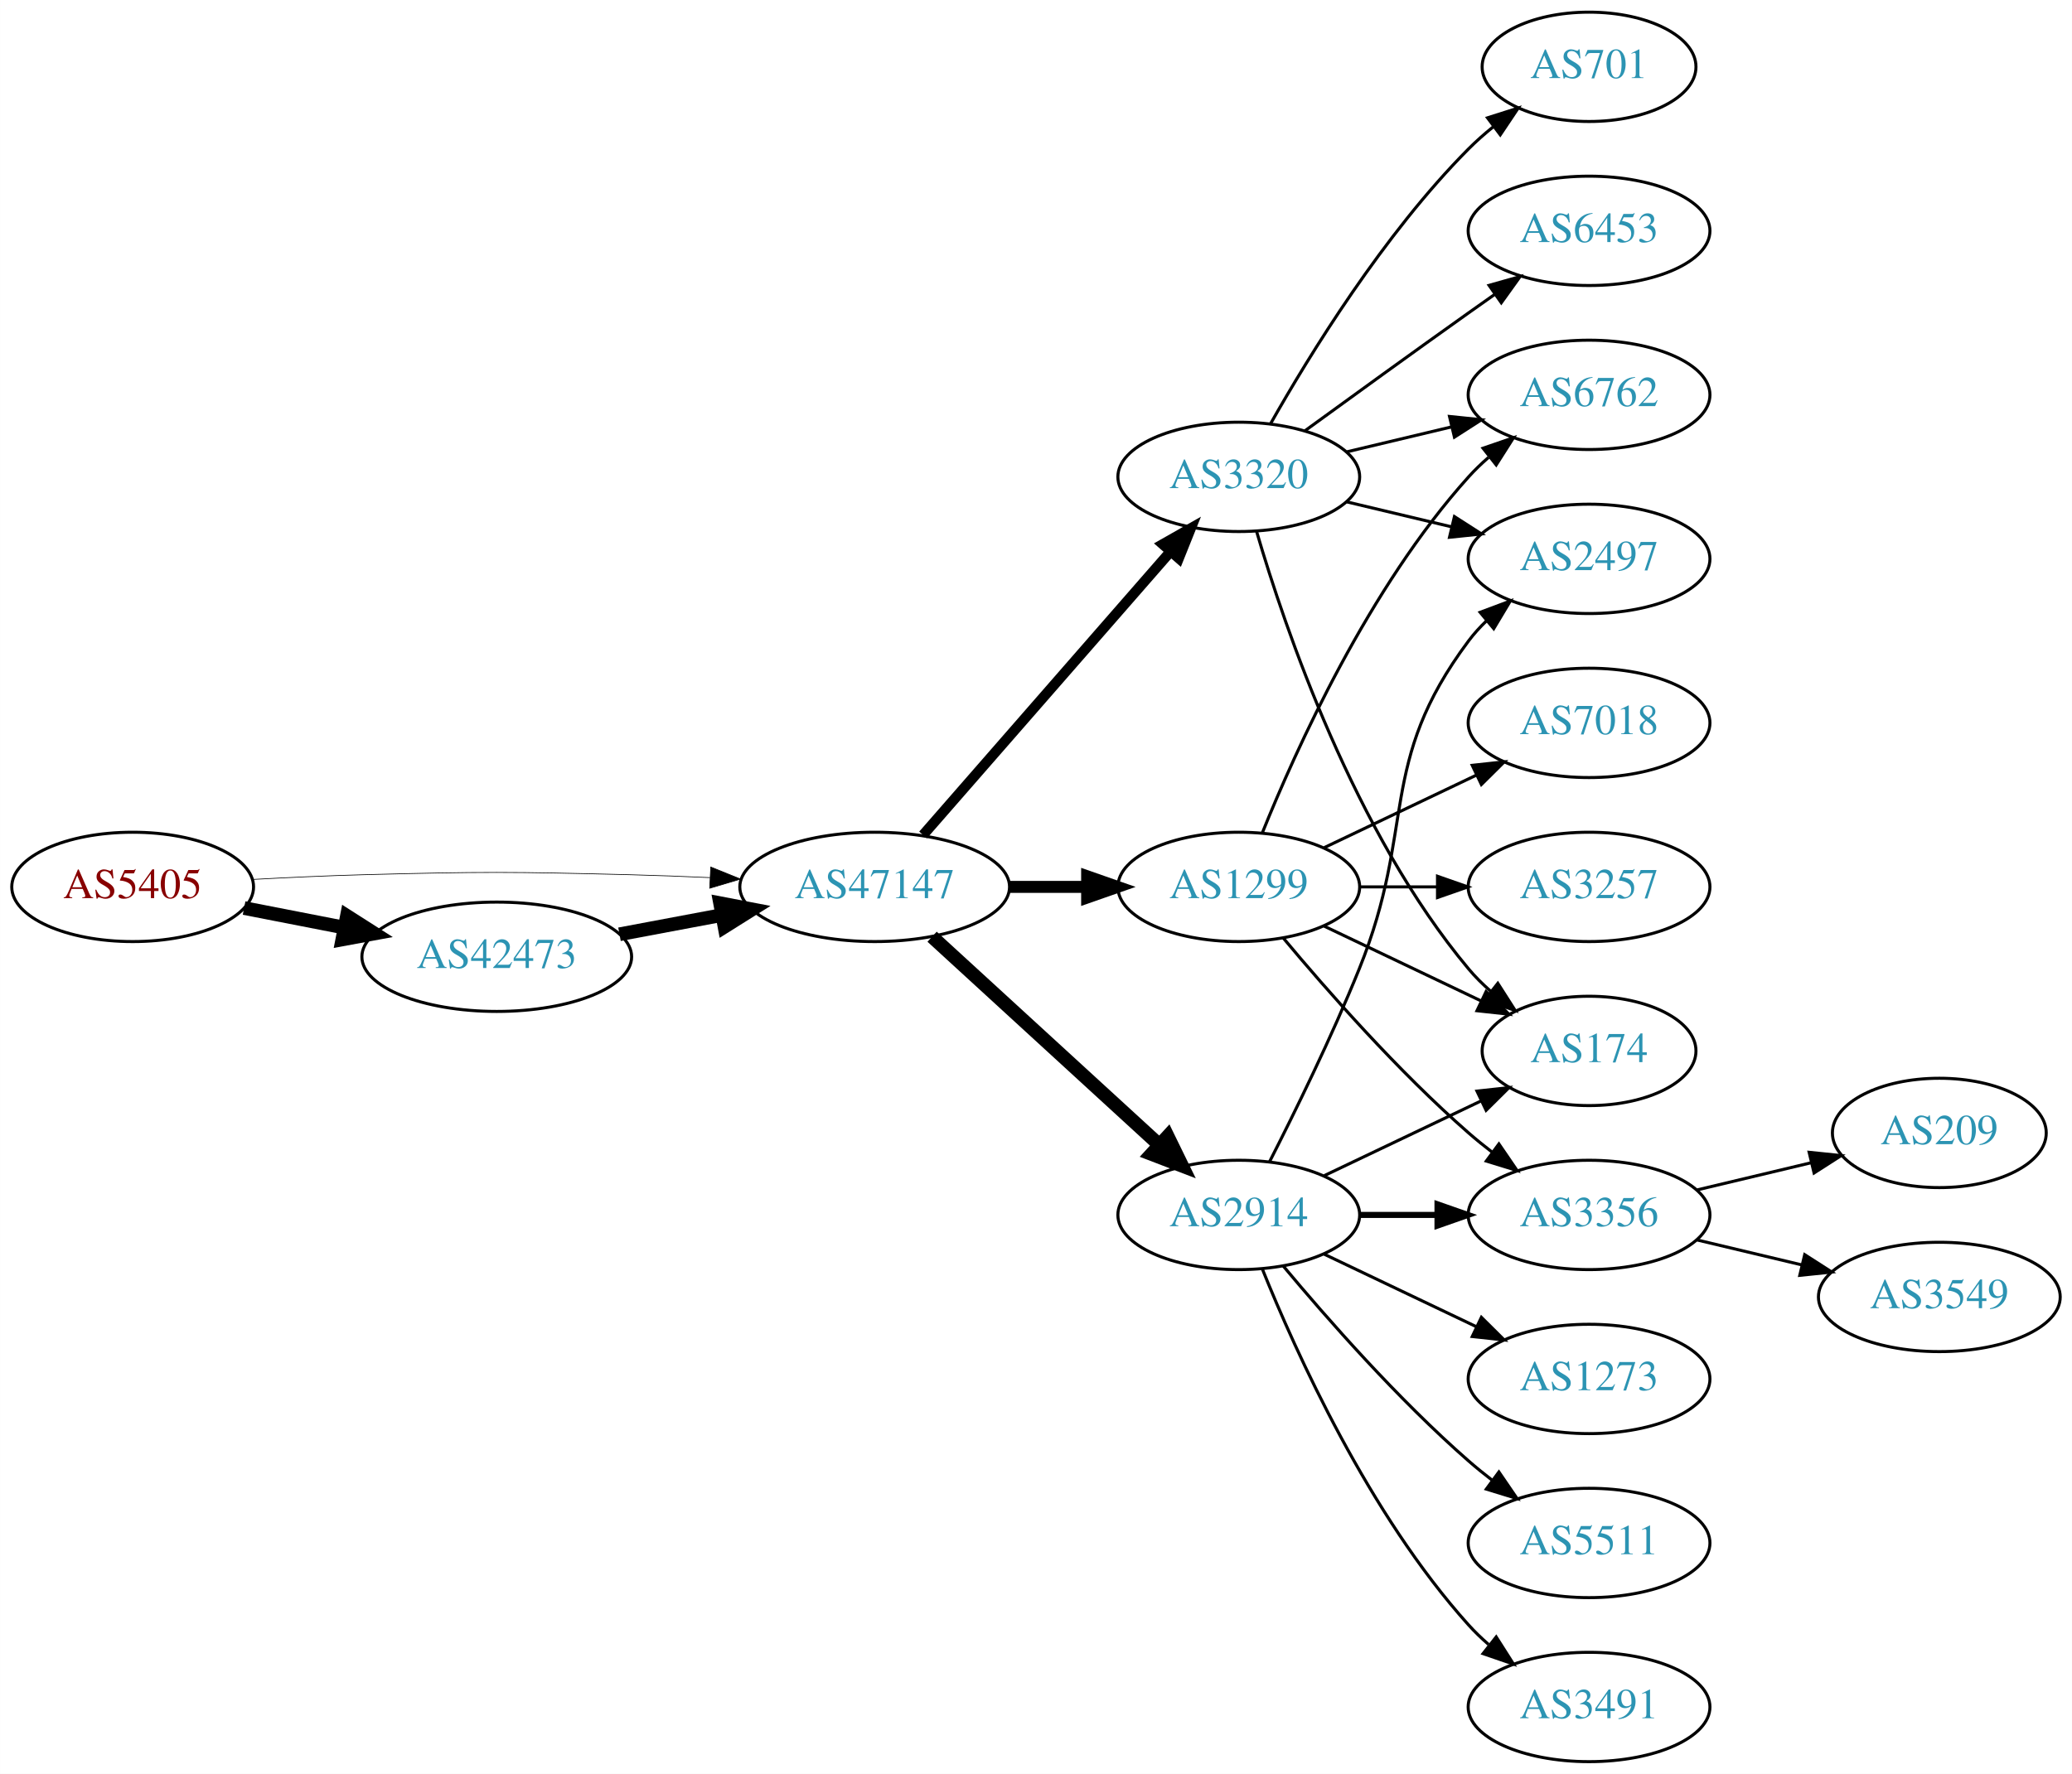
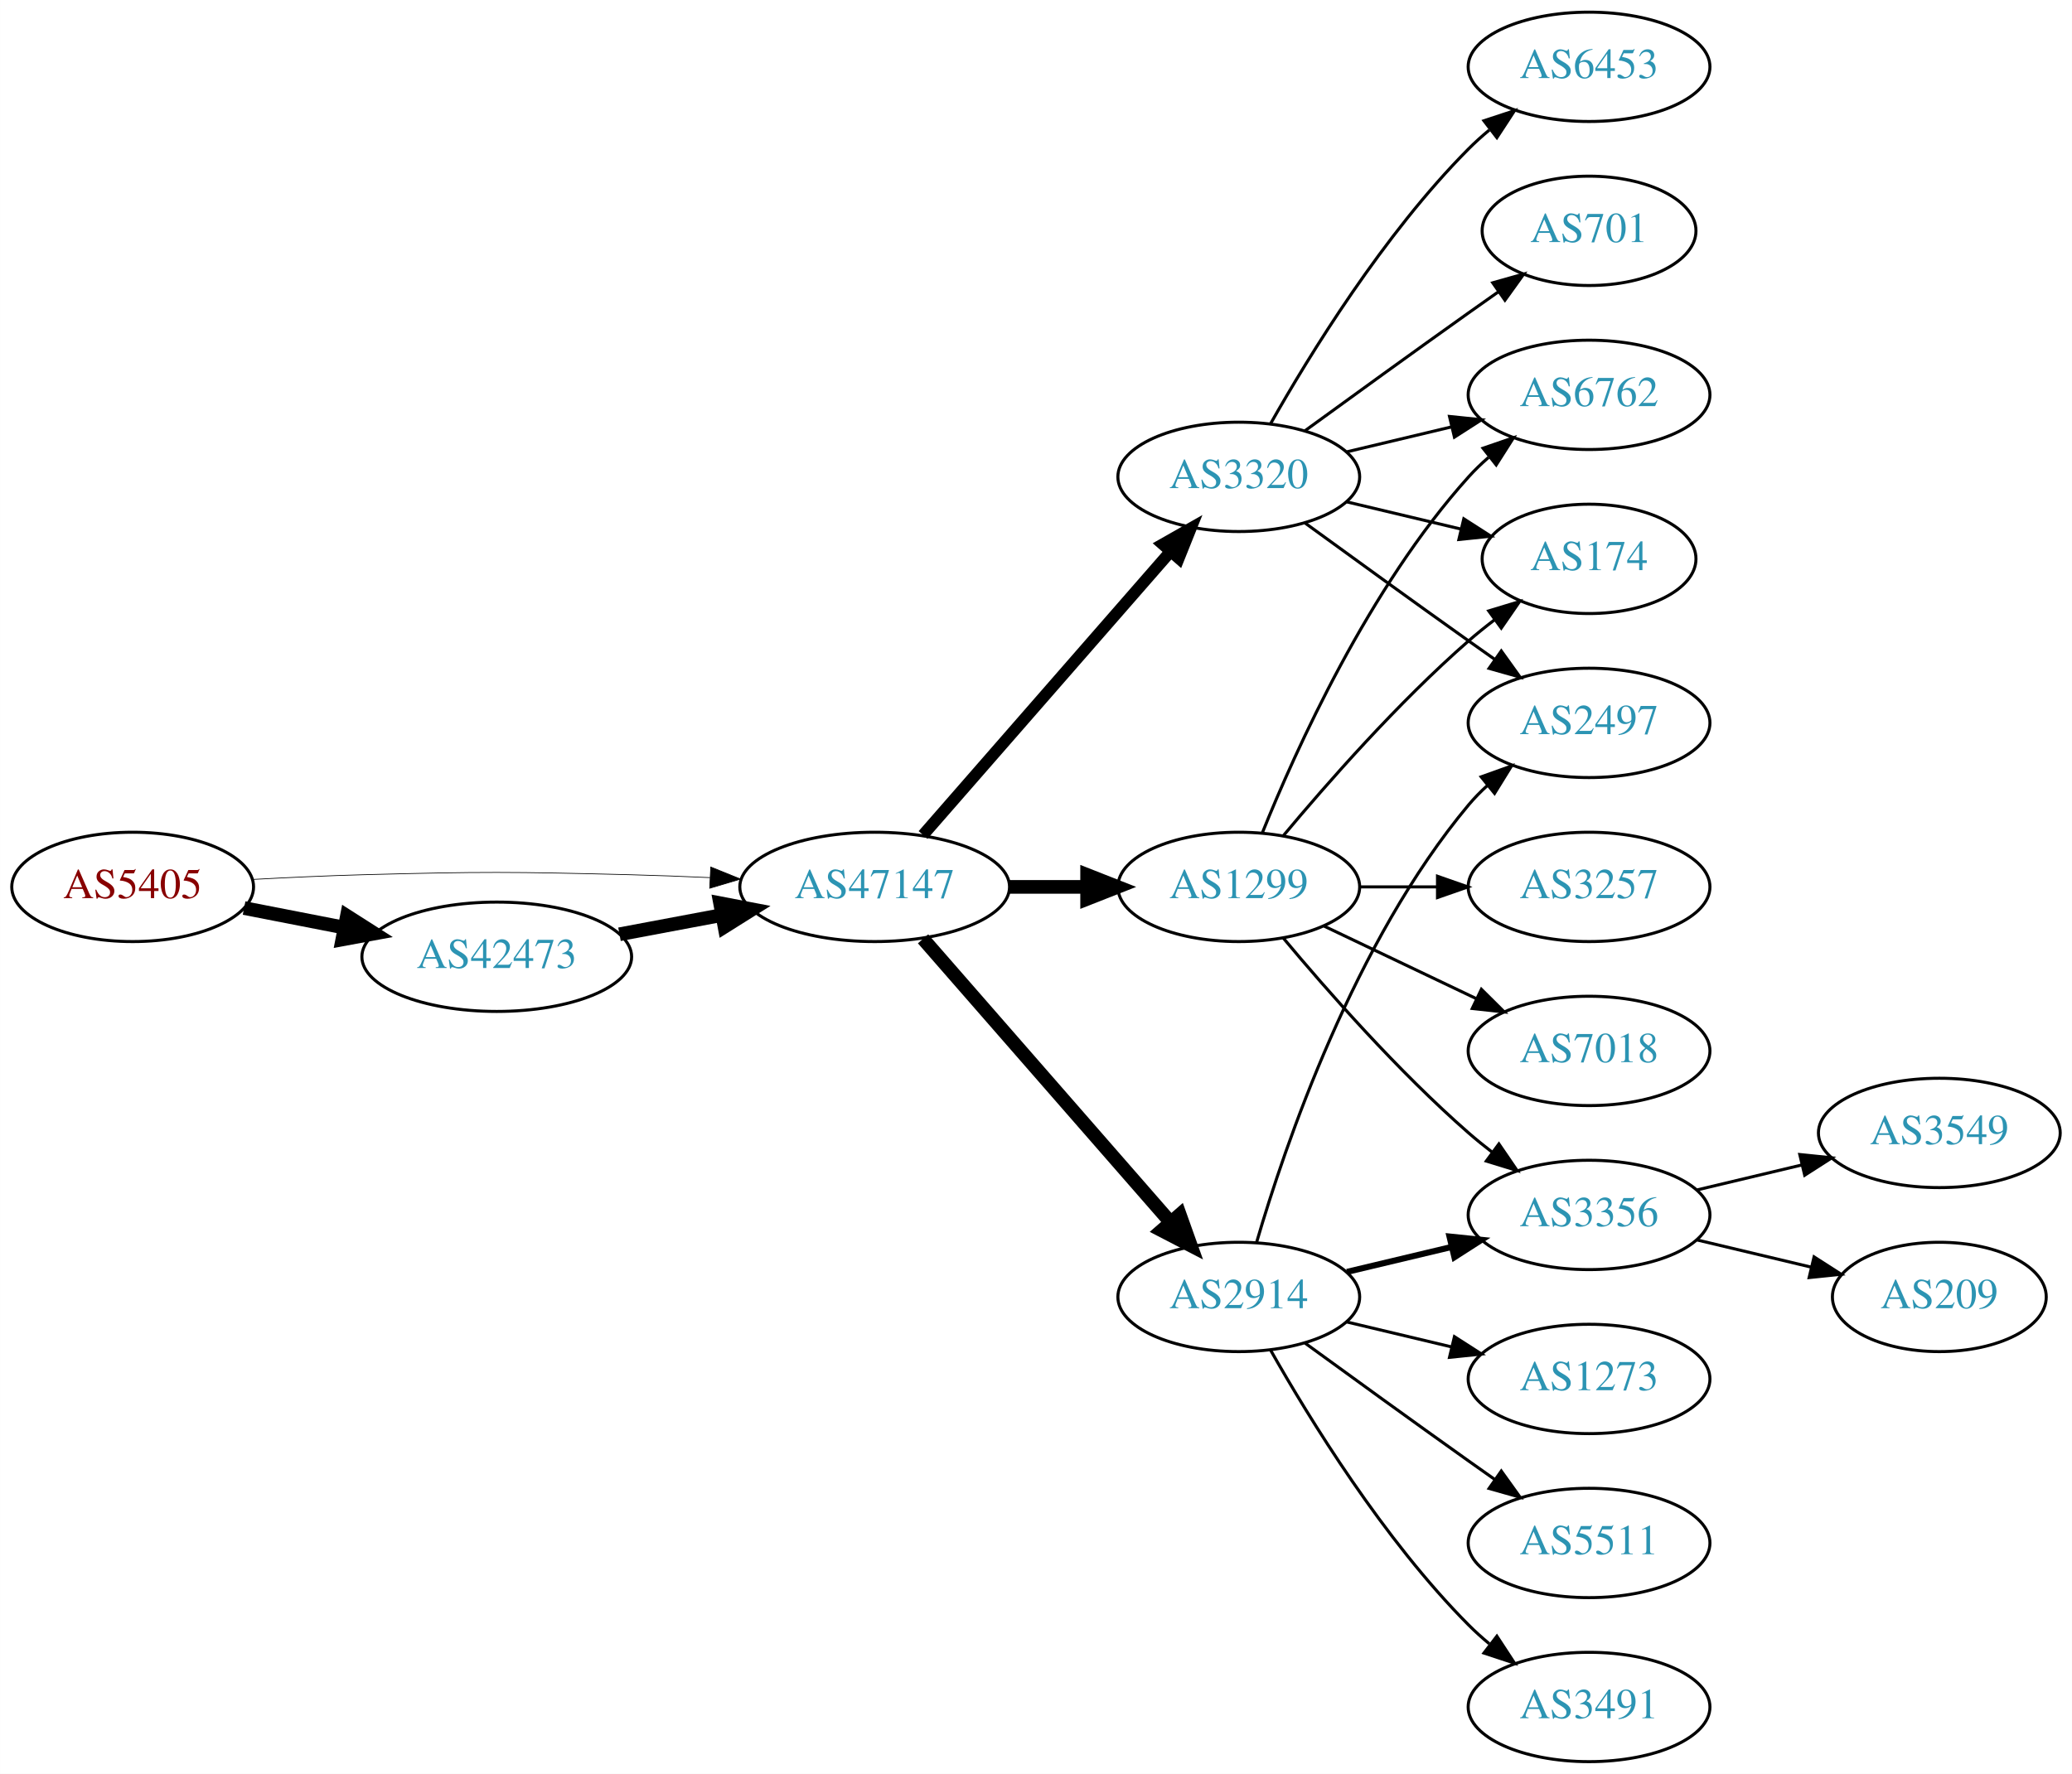
<svg xmlns="http://www.w3.org/2000/svg" xmlns:xlink="http://www.w3.org/1999/xlink" width="682pt" height="584pt" viewBox="0.00 0.00 681.96 584.00">
  <g id="graph0" class="graph" transform="scale(1 1) rotate(0) translate(4 580)">
    <polygon fill="white" stroke="none" points="-4,4 -4,-580 677.956,-580 677.956,4 -4,4" />
    <g id="node1" class="node">
      <g id="a_node1">
        <a xlink:href="/asn/5405" xlink:title="AS5405 ~ CSO.net Internet Services GmbH [AT]">
          <ellipse fill="#ffffff" stroke="black" cx="39.647" cy="-288" rx="39.794" ry="18" />
          <text text-anchor="middle" x="39.647" y="-284.3" font-family="Times,serif" font-size="14.00" fill="#880000">AS5405</text>
        </a>
      </g>
    </g>
    <g id="node2" class="node">
      <g id="a_node2">
        <a xlink:href="/asn/42473" xlink:title="AS42473 ~ ANEXIA Internetdienstleistungs GmbH [AT]">
          <ellipse fill="#ffffff" stroke="black" cx="159.489" cy="-265" rx="44.393" ry="18" />
          <text text-anchor="middle" x="159.489" y="-261.3" font-family="Times,serif" font-size="14.00" fill="#2c94b3">AS42473</text>
        </a>
      </g>
    </g>
    <g id="edge1" class="edge">
      <path fill="none" stroke="black" stroke-width="4.5" d="M76.323,-281.037C86.696,-279.012 98.214,-276.764 109.264,-274.608" />
      <polygon fill="black" stroke="black" stroke-width="4.5" points="110.173,-278.442 119.234,-272.662 108.665,-270.713 110.173,-278.442" />
    </g>
    <g id="node3" class="node">
      <g id="a_node3">
        <a xlink:href="/asn/47147" xlink:title="AS47147 ~ ANEXIA Internetdienstleistungs GmbH [AT]">
          <ellipse fill="#ffffff" stroke="black" cx="283.881" cy="-288" rx="44.393" ry="18" />
          <text text-anchor="middle" x="283.881" y="-284.3" font-family="Times,serif" font-size="14.00" fill="#2c94b3">AS47147</text>
        </a>
      </g>
    </g>
    <g id="edge2" class="edge">
-       <path fill="none" stroke="black" stroke-width="0.225" d="M78.989,-290.449C90.642,-291.087 103.487,-291.684 115.293,-292 154.564,-293.051 164.412,-292.991 203.685,-292 212.093,-291.788 220.998,-291.449 229.685,-291.056" />
-       <polygon fill="black" stroke="black" stroke-width="0.225" points="229.917,-294.549 239.739,-290.575 229.582,-287.557 229.917,-294.549" />
+       <path fill="none" stroke="black" stroke-width="0.237" d="M78.989,-290.449C90.642,-291.087 103.487,-291.684 115.293,-292 154.564,-293.051 164.412,-292.991 203.685,-292 212.093,-291.788 220.998,-291.449 229.685,-291.056" />
+       <polygon fill="black" stroke="black" stroke-width="0.237" points="229.917,-294.549 239.739,-290.575 229.582,-287.557 229.917,-294.549" />
    </g>
    <g id="edge3" class="edge">
      <path fill="none" stroke="black" stroke-width="4.5" d="M199.888,-272.404C210.589,-274.415 222.312,-276.618 233.489,-278.718" />
      <polygon fill="black" stroke="black" stroke-width="4.5" points="233,-282.633 243.556,-280.61 234.455,-274.893 233,-282.633" />
    </g>
    <g id="node4" class="node">
      <g id="a_node4">
+         <a xlink:href="/asn/2914" xlink:title="AS2914 ~ NTT America, Inc. [US]">
+           <ellipse fill="#ffffff" stroke="black" cx="403.724" cy="-153" rx="39.794" ry="18" />
+           <text text-anchor="middle" x="403.724" y="-149.3" font-family="Times,serif" font-size="14.00" fill="#2c94b3">AS2914</text>
+         </a>
+       </g>
+     </g>
+     <g id="edge4" class="edge">
+       <path fill="none" stroke="black" stroke-width="4.5" d="M299.806,-270.902C320.349,-247.369 357.468,-204.845 381.064,-177.813" />
+       <polygon fill="black" stroke="black" stroke-width="4.5" points="384.31,-180.082 387.92,-169.959 378.378,-174.903 384.31,-180.082" />
+     </g>
+     <g id="node5" class="node">
+       <g id="a_node5">
        <a xlink:href="/asn/3320" xlink:title="AS3320 ~ DTAG [DE]">
          <ellipse fill="#ffffff" stroke="black" cx="403.724" cy="-423" rx="39.794" ry="18" />
          <text text-anchor="middle" x="403.724" y="-419.3" font-family="Times,serif" font-size="14.00" fill="#2c94b3">AS3320</text>
        </a>
      </g>
    </g>
-     <g id="edge4" class="edge">
-       <path fill="none" stroke="black" stroke-width="3.375" d="M299.806,-305.098C320.349,-328.631 357.468,-371.155 381.064,-398.187" />
-       <polygon fill="black" stroke="black" stroke-width="3.375" points="378.707,-400.809 387.92,-406.041 383.981,-396.206 378.707,-400.809" />
-     </g>
-     <g id="node5" class="node">
-       <g id="a_node5">
-         <a xlink:href="/asn/2914" xlink:title="AS2914 ~ NTT America, Inc. [US]">
-           <ellipse fill="#ffffff" stroke="black" cx="403.724" cy="-180" rx="39.794" ry="18" />
-           <text text-anchor="middle" x="403.724" y="-176.3" font-family="Times,serif" font-size="14.00" fill="#2c94b3">AS2914</text>
-         </a>
-       </g>
-     </g>
    <g id="edge5" class="edge">
-       <path fill="none" stroke="black" stroke-width="4.5" d="M302.779,-271.597C322.707,-253.333 355.065,-223.678 377.542,-203.079" />
-       <polygon fill="black" stroke="black" stroke-width="4.5" points="380.332,-205.863 385.044,-196.203 375.011,-200.057 380.332,-205.863" />
+       <path fill="none" stroke="black" stroke-width="3.857" d="M299.806,-305.098C320.349,-328.631 357.468,-371.155 381.064,-398.187" />
+       <polygon fill="black" stroke="black" stroke-width="3.857" points="378.707,-400.809 387.92,-406.041 383.981,-396.206 378.707,-400.809" />
    </g>
    <g id="node6" class="node">
      <g id="a_node6">
        <a xlink:href="/asn/1299" xlink:title="AS1299 ~ Telia Carrier [EU]">
          <ellipse fill="#ffffff" stroke="black" cx="403.724" cy="-288" rx="39.794" ry="18" />
          <text text-anchor="middle" x="403.724" y="-284.3" font-family="Times,serif" font-size="14.00" fill="#2c94b3">AS1299</text>
        </a>
      </g>
    </g>
    <g id="edge6" class="edge">
-       <path fill="none" stroke="black" stroke-width="3.938" d="M328.092,-288C336.405,-288 345.168,-288 353.65,-288" />
-       <polygon fill="black" stroke="black" stroke-width="3.938" points="353.809,-291.5 363.809,-288 353.809,-284.5 353.809,-291.5" />
+       <path fill="none" stroke="black" stroke-width="4.5" d="M328.092,-288C336.405,-288 345.168,-288 353.65,-288" />
+       <polygon fill="black" stroke="black" stroke-width="4.5" points="353.809,-291.938 363.809,-288 353.809,-284.063 353.809,-291.938" />
    </g>
    <g id="node7" class="node">
      <g id="a_node7">
-         <a xlink:href="/asn/6453" xlink:title="AS6453 ~ TATA COMMUNICATIONS (AMERICA) INC [US]">
-           <ellipse fill="#ffffff" stroke="black" cx="519.017" cy="-504" rx="39.794" ry="18" />
-           <text text-anchor="middle" x="519.017" y="-500.3" font-family="Times,serif" font-size="14.00" fill="#2c94b3">AS6453</text>
+         <a xlink:href="/asn/2497" xlink:title="AS2497 ~ Internet Initiative Japan Inc. [JP]">
+           <ellipse fill="#ffffff" stroke="black" cx="519.017" cy="-342" rx="39.794" ry="18" />
+           <text text-anchor="middle" x="519.017" y="-338.3" font-family="Times,serif" font-size="14.00" fill="#2c94b3">AS2497</text>
        </a>
      </g>
    </g>
    <g id="edge7" class="edge">
-       <path fill="none" stroke="black" d="M425.572,-438.222C440.506,-449.091 461.12,-464.025 479.37,-477 482.191,-479.005 485.134,-481.085 488.082,-483.159" />
-       <polygon fill="black" stroke="black" points="486.109,-486.05 496.306,-488.926 490.128,-480.319 486.109,-486.05" />
+       <path fill="none" stroke="black" d="M409.598,-171.002C418.912,-202.844 441.728,-269.981 479.37,-315 481.241,-317.237 483.339,-319.374 485.565,-321.396" />
+       <polygon fill="black" stroke="black" points="483.509,-324.234 493.484,-327.804 487.912,-318.793 483.509,-324.234" />
    </g>
    <g id="node8" class="node">
      <g id="a_node8">
-         <a xlink:href="/asn/174" xlink:title="AS174 ~ Cogent Communications [US]">
-           <ellipse fill="#ffffff" stroke="black" cx="519.017" cy="-234" rx="35.194" ry="18" />
-           <text text-anchor="middle" x="519.017" y="-230.3" font-family="Times,serif" font-size="14.00" fill="#2c94b3">AS174</text>
+         <a xlink:href="/asn/1273" xlink:title="AS1273 ~ Vodafone Group PLC [EU]">
+           <ellipse fill="#ffffff" stroke="black" cx="519.017" cy="-126" rx="39.794" ry="18" />
+           <text text-anchor="middle" x="519.017" y="-122.3" font-family="Times,serif" font-size="14.00" fill="#2c94b3">AS1273</text>
        </a>
      </g>
    </g>
    <g id="edge8" class="edge">
-       <path fill="none" stroke="black" d="M409.598,-404.998C418.912,-373.156 441.728,-306.019 479.37,-261 481.523,-258.426 483.977,-255.983 486.581,-253.697" />
-       <polygon fill="black" stroke="black" points="488.988,-256.257 494.692,-247.328 484.665,-250.751 488.988,-256.257" />
+       <path fill="none" stroke="black" d="M439.331,-144.752C450.202,-142.162 462.357,-139.265 473.799,-136.538" />
+       <polygon fill="black" stroke="black" points="474.705,-139.92 483.621,-134.197 473.082,-133.111 474.705,-139.92" />
    </g>
    <g id="node9" class="node">
      <g id="a_node9">
+         <a xlink:href="/asn/3356" xlink:title="AS3356 ~ Level 3 Parent, LLC [US]">
+           <ellipse fill="#ffffff" stroke="black" cx="519.017" cy="-180" rx="39.794" ry="18" />
+           <text text-anchor="middle" x="519.017" y="-176.3" font-family="Times,serif" font-size="14.00" fill="#2c94b3">AS3356</text>
+         </a>
+       </g>
+     </g>
+     <g id="edge9" class="edge">
+       <path fill="none" stroke="black" stroke-width="2" d="M439.331,-161.248C450.202,-163.838 462.357,-166.735 473.799,-169.462" />
+       <polygon fill="black" stroke="black" stroke-width="2" points="473.082,-172.889 483.621,-171.803 474.705,-166.08 473.082,-172.889" />
+     </g>
+     <g id="node10" class="node">
+       <g id="a_node10">
+         <a xlink:href="/asn/5511" xlink:title="AS5511 ~ Orange S.A. [FR]">
+           <ellipse fill="#ffffff" stroke="black" cx="519.017" cy="-72" rx="39.794" ry="18" />
+           <text text-anchor="middle" x="519.017" y="-68.3" font-family="Times,serif" font-size="14.00" fill="#2c94b3">AS5511</text>
+         </a>
+       </g>
+     </g>
+     <g id="edge10" class="edge">
+       <path fill="none" stroke="black" d="M425.572,-137.778C440.506,-126.909 461.12,-111.975 479.37,-99 482.191,-96.995 485.134,-94.915 488.082,-92.841" />
+       <polygon fill="black" stroke="black" points="490.128,-95.681 496.306,-87.074 486.109,-89.95 490.128,-95.681" />
+     </g>
+     <g id="node11" class="node">
+       <g id="a_node11">
+         <a xlink:href="/asn/3491" xlink:title="AS3491 ~ PCCW Global, Inc. [US]">
+           <ellipse fill="#ffffff" stroke="black" cx="519.017" cy="-18" rx="39.794" ry="18" />
+           <text text-anchor="middle" x="519.017" y="-14.3" font-family="Times,serif" font-size="14.00" fill="#2c94b3">AS3491</text>
+         </a>
+       </g>
+     </g>
+     <g id="edge11" class="edge">
+       <path fill="none" stroke="black" d="M414.184,-135.51C426.965,-112.904 451.398,-73.114 479.37,-45 481.481,-42.879 483.777,-40.812 486.163,-38.829" />
+       <polygon fill="black" stroke="black" points="488.678,-41.31 494.478,-32.444 484.415,-35.758 488.678,-41.31" />
+     </g>
+     <g id="edge13" class="edge">
+       <path fill="none" stroke="black" d="M425.572,-407.778C440.506,-396.909 461.12,-381.975 479.37,-369 482.191,-366.995 485.134,-364.915 488.082,-362.841" />
+       <polygon fill="black" stroke="black" points="490.128,-365.681 496.306,-357.074 486.109,-359.95 490.128,-365.681" />
+     </g>
+     <g id="node12" class="node">
+       <g id="a_node12">
+         <a xlink:href="/asn/701" xlink:title="AS701 ~ UUNET [US]">
+           <ellipse fill="#ffffff" stroke="black" cx="519.017" cy="-504" rx="35.194" ry="18" />
+           <text text-anchor="middle" x="519.017" y="-500.3" font-family="Times,serif" font-size="14.00" fill="#2c94b3">AS701</text>
+         </a>
+       </g>
+     </g>
+     <g id="edge12" class="edge">
+       <path fill="none" stroke="black" d="M425.572,-438.222C440.506,-449.091 461.12,-464.025 479.37,-477 482.581,-479.282 485.95,-481.661 489.304,-484.018" />
+       <polygon fill="black" stroke="black" points="487.316,-486.899 497.515,-489.77 491.332,-481.166 487.316,-486.899" />
+     </g>
+     <g id="node13" class="node">
+       <g id="a_node13">
+         <a xlink:href="/asn/174" xlink:title="AS174 ~ Cogent Communications [US]">
+           <ellipse fill="#ffffff" stroke="black" cx="519.017" cy="-396" rx="35.194" ry="18" />
+           <text text-anchor="middle" x="519.017" y="-392.3" font-family="Times,serif" font-size="14.00" fill="#2c94b3">AS174</text>
+         </a>
+       </g>
+     </g>
+     <g id="edge14" class="edge">
+       <path fill="none" stroke="black" d="M439.331,-414.752C451.125,-411.942 464.43,-408.771 476.698,-405.847" />
+       <polygon fill="black" stroke="black" points="477.787,-409.186 486.703,-403.463 476.164,-402.376 477.787,-409.186" />
+     </g>
+     <g id="node14" class="node">
+       <g id="a_node14">
        <a xlink:href="/asn/6762" xlink:title="AS6762 ~ TELECOM ITALIA SPARKLE S.p.A. [IT]">
          <ellipse fill="#ffffff" stroke="black" cx="519.017" cy="-450" rx="39.794" ry="18" />
          <text text-anchor="middle" x="519.017" y="-446.3" font-family="Times,serif" font-size="14.00" fill="#2c94b3">AS6762</text>
        </a>
      </g>
    </g>
-     <g id="edge9" class="edge">
+     <g id="edge15" class="edge">
      <path fill="none" stroke="black" d="M439.331,-431.248C450.202,-433.838 462.357,-436.735 473.799,-439.462" />
      <polygon fill="black" stroke="black" points="473.082,-442.889 483.621,-441.803 474.705,-436.08 473.082,-442.889" />
    </g>
-     <g id="node10" class="node">
-       <g id="a_node10">
-         <a xlink:href="/asn/2497" xlink:title="AS2497 ~ Internet Initiative Japan Inc. [JP]">
-           <ellipse fill="#ffffff" stroke="black" cx="519.017" cy="-396" rx="39.794" ry="18" />
-           <text text-anchor="middle" x="519.017" y="-392.3" font-family="Times,serif" font-size="14.00" fill="#2c94b3">AS2497</text>
-         </a>
-       </g>
-     </g>
-     <g id="edge10" class="edge">
-       <path fill="none" stroke="black" d="M439.331,-414.752C450.202,-412.162 462.357,-409.265 473.799,-406.538" />
-       <polygon fill="black" stroke="black" points="474.705,-409.92 483.621,-404.197 473.082,-403.111 474.705,-409.92" />
-     </g>
-     <g id="node11" class="node">
-       <g id="a_node11">
-         <a xlink:href="/asn/701" xlink:title="AS701 ~ UUNET [US]">
-           <ellipse fill="#ffffff" stroke="black" cx="519.017" cy="-558" rx="35.194" ry="18" />
-           <text text-anchor="middle" x="519.017" y="-554.3" font-family="Times,serif" font-size="14.00" fill="#2c94b3">AS701</text>
-         </a>
-       </g>
-     </g>
-     <g id="edge11" class="edge">
-       <path fill="none" stroke="black" d="M414.184,-440.49C426.965,-463.096 451.398,-502.886 479.37,-531 481.871,-533.513 484.631,-535.949 487.492,-538.261" />
-       <polygon fill="black" stroke="black" points="485.591,-541.21 495.689,-544.413 489.793,-535.611 485.591,-541.21" />
-     </g>
-     <g id="edge17" class="edge">
-       <path fill="none" stroke="black" d="M431.86,-192.934C447.292,-200.29 466.778,-209.577 483.313,-217.459" />
-       <polygon fill="black" stroke="black" points="482.121,-220.768 492.654,-221.911 485.133,-214.449 482.121,-220.768" />
-     </g>
-     <g id="edge13" class="edge">
-       <path fill="none" stroke="black" d="M413.804,-197.417C422.073,-213.634 434.335,-238.603 443.37,-261 462.3,-307.922 449.099,-328.458 479.37,-369 481.115,-371.336 483.122,-373.545 485.285,-375.617" />
-       <polygon fill="black" stroke="black" points="483.163,-378.405 493.086,-382.118 487.645,-373.027 483.163,-378.405" />
-     </g>
-     <g id="node12" class="node">
-       <g id="a_node12">
-         <a xlink:href="/asn/3356" xlink:title="AS3356 ~ Level 3 Parent, LLC [US]">
-           <ellipse fill="#ffffff" stroke="black" cx="519.017" cy="-180" rx="39.794" ry="18" />
-           <text text-anchor="middle" x="519.017" y="-176.3" font-family="Times,serif" font-size="14.00" fill="#2c94b3">AS3356</text>
-         </a>
-       </g>
-     </g>
-     <g id="edge12" class="edge">
-       <path fill="none" stroke="black" stroke-width="2" d="M443.396,-180C451.599,-180 460.363,-180 468.895,-180" />
-       <polygon fill="black" stroke="black" stroke-width="2" points="469.134,-183.5 479.134,-180 469.134,-176.5 469.134,-183.5" />
-     </g>
-     <g id="node13" class="node">
-       <g id="a_node13">
-         <a xlink:href="/asn/1273" xlink:title="AS1273 ~ Vodafone Group PLC [EU]">
-           <ellipse fill="#ffffff" stroke="black" cx="519.017" cy="-126" rx="39.794" ry="18" />
-           <text text-anchor="middle" x="519.017" y="-122.3" font-family="Times,serif" font-size="14.00" fill="#2c94b3">AS1273</text>
-         </a>
-       </g>
-     </g>
-     <g id="edge14" class="edge">
-       <path fill="none" stroke="black" d="M431.86,-167.066C446.854,-159.919 465.675,-150.948 481.898,-143.215" />
-       <polygon fill="black" stroke="black" points="483.581,-146.291 491.102,-138.829 480.569,-139.972 483.581,-146.291" />
-     </g>
-     <g id="node14" class="node">
-       <g id="a_node14">
-         <a xlink:href="/asn/5511" xlink:title="AS5511 ~ Orange S.A. [FR]">
-           <ellipse fill="#ffffff" stroke="black" cx="519.017" cy="-72" rx="39.794" ry="18" />
-           <text text-anchor="middle" x="519.017" y="-68.3" font-family="Times,serif" font-size="14.00" fill="#2c94b3">AS5511</text>
-         </a>
-       </g>
-     </g>
-     <g id="edge15" class="edge">
-       <path fill="none" stroke="black" d="M418.354,-163.183C432.636,-146.071 456.183,-119.255 479.37,-99 481.836,-96.846 484.475,-94.706 487.172,-92.628" />
-       <polygon fill="black" stroke="black" points="489.345,-95.375 495.326,-86.63 485.197,-89.736 489.345,-95.375" />
-     </g>
    <g id="node15" class="node">
      <g id="a_node15">
-         <a xlink:href="/asn/3491" xlink:title="AS3491 ~ PCCW Global, Inc. [US]">
-           <ellipse fill="#ffffff" stroke="black" cx="519.017" cy="-18" rx="39.794" ry="18" />
-           <text text-anchor="middle" x="519.017" y="-14.3" font-family="Times,serif" font-size="14.00" fill="#2c94b3">AS3491</text>
+         <a xlink:href="/asn/6453" xlink:title="AS6453 ~ TATA COMMUNICATIONS (AMERICA) INC [US]">
+           <ellipse fill="#ffffff" stroke="black" cx="519.017" cy="-558" rx="39.794" ry="18" />
+           <text text-anchor="middle" x="519.017" y="-554.3" font-family="Times,serif" font-size="14.00" fill="#2c94b3">AS6453</text>
        </a>
      </g>
    </g>
    <g id="edge16" class="edge">
-       <path fill="none" stroke="black" d="M411.472,-162.213C422.523,-134.757 446.576,-81.422 479.37,-45 481.373,-42.776 483.591,-40.637 485.924,-38.603" />
-       <polygon fill="black" stroke="black" points="488.454,-41.065 494.143,-32.127 484.122,-35.567 488.454,-41.065" />
-     </g>
-     <g id="edge21" class="edge">
-       <path fill="none" stroke="black" d="M431.86,-275.066C447.292,-267.71 466.778,-258.423 483.313,-250.541" />
-       <polygon fill="black" stroke="black" points="485.133,-253.551 492.654,-246.089 482.121,-247.232 485.133,-253.551" />
-     </g>
-     <g id="edge19" class="edge">
-       <path fill="none" stroke="black" d="M411.472,-305.787C422.523,-333.243 446.576,-386.578 479.37,-423 481.373,-425.224 483.591,-427.363 485.924,-429.397" />
-       <polygon fill="black" stroke="black" points="484.122,-432.433 494.143,-435.873 488.454,-426.935 484.122,-432.433" />
+       <path fill="none" stroke="black" d="M414.184,-440.49C426.965,-463.096 451.398,-502.886 479.37,-531 481.481,-533.121 483.777,-535.188 486.163,-537.171" />
+       <polygon fill="black" stroke="black" points="484.415,-540.242 494.478,-543.556 488.678,-534.69 484.415,-540.242" />
    </g>
    <g id="edge20" class="edge">
      <path fill="none" stroke="black" d="M418.354,-271.183C432.636,-254.071 456.183,-227.255 479.37,-207 481.836,-204.846 484.475,-202.706 487.172,-200.628" />
      <polygon fill="black" stroke="black" points="489.345,-203.375 495.326,-194.63 485.197,-197.736 489.345,-203.375" />
    </g>
+     <g id="edge18" class="edge">
+       <path fill="none" stroke="black" d="M418.354,-304.817C432.636,-321.929 456.183,-348.745 479.37,-369 482.04,-371.332 484.913,-373.648 487.843,-375.886" />
+       <polygon fill="black" stroke="black" points="485.994,-378.87 496.134,-381.939 490.121,-373.216 485.994,-378.87" />
+     </g>
+     <g id="edge17" class="edge">
+       <path fill="none" stroke="black" d="M411.472,-305.787C422.523,-333.243 446.576,-386.578 479.37,-423 481.373,-425.224 483.591,-427.363 485.924,-429.397" />
+       <polygon fill="black" stroke="black" points="484.122,-432.433 494.143,-435.873 488.454,-426.935 484.122,-432.433" />
+     </g>
    <g id="node16" class="node">
      <g id="a_node16">
-         <a xlink:href="/asn/7018" xlink:title="AS7018 ~ AT&amp;T Services, Inc. [US]">
-           <ellipse fill="#ffffff" stroke="black" cx="519.017" cy="-342" rx="39.794" ry="18" />
-           <text text-anchor="middle" x="519.017" y="-338.3" font-family="Times,serif" font-size="14.00" fill="#2c94b3">AS7018</text>
-         </a>
-       </g>
-     </g>
-     <g id="edge18" class="edge">
-       <path fill="none" stroke="black" d="M431.86,-300.934C446.854,-308.081 465.675,-317.052 481.898,-324.785" />
-       <polygon fill="black" stroke="black" points="480.569,-328.028 491.102,-329.171 483.581,-321.709 480.569,-328.028" />
-     </g>
-     <g id="node17" class="node">
-       <g id="a_node17">
        <a xlink:href="/asn/3257" xlink:title="AS3257 ~ GTT [DE]">
          <ellipse fill="#ffffff" stroke="black" cx="519.017" cy="-288" rx="39.794" ry="18" />
          <text text-anchor="middle" x="519.017" y="-284.3" font-family="Times,serif" font-size="14.00" fill="#2c94b3">AS3257</text>
        </a>
      </g>
    </g>
-     <g id="edge22" class="edge">
+     <g id="edge19" class="edge">
      <path fill="none" stroke="black" d="M443.396,-288C451.599,-288 460.363,-288 468.895,-288" />
      <polygon fill="black" stroke="black" points="469.134,-291.5 479.134,-288 469.134,-284.5 469.134,-291.5" />
    </g>
+     <g id="node17" class="node">
+       <g id="a_node17">
+         <a xlink:href="/asn/7018" xlink:title="AS7018 ~ AT&amp;T Services, Inc. [US]">
+           <ellipse fill="#ffffff" stroke="black" cx="519.017" cy="-234" rx="39.794" ry="18" />
+           <text text-anchor="middle" x="519.017" y="-230.3" font-family="Times,serif" font-size="14.00" fill="#2c94b3">AS7018</text>
+         </a>
+       </g>
+     </g>
+     <g id="edge21" class="edge">
+       <path fill="none" stroke="black" d="M431.86,-275.066C446.854,-267.919 465.675,-258.948 481.898,-251.215" />
+       <polygon fill="black" stroke="black" points="483.581,-254.291 491.102,-246.829 480.569,-247.972 483.581,-254.291" />
+     </g>
    <g id="node18" class="node">
      <g id="a_node18">
-         <a xlink:href="/asn/209" xlink:title="AS209 ~ CenturyLink Communications, LLC [US]">
-           <ellipse fill="#ffffff" stroke="black" cx="634.31" cy="-207" rx="35.194" ry="18" />
-           <text text-anchor="middle" x="634.31" y="-203.3" font-family="Times,serif" font-size="14.00" fill="#2c94b3">AS209</text>
-         </a>
-       </g>
-     </g>
-     <g id="edge23" class="edge">
-       <path fill="none" stroke="black" d="M554.624,-188.248C566.418,-191.058 579.723,-194.229 591.991,-197.153" />
-       <polygon fill="black" stroke="black" points="591.457,-200.624 601.996,-199.537 593.08,-193.814 591.457,-200.624" />
+         <a xlink:href="/asn/3549" xlink:title="AS3549 ~ Level 3 Parent, LLC [US]">
+           <ellipse fill="#ffffff" stroke="black" cx="634.31" cy="-207" rx="39.794" ry="18" />
+           <text text-anchor="middle" x="634.31" y="-203.3" font-family="Times,serif" font-size="14.00" fill="#2c94b3">AS3549</text>
+         </a>
+       </g>
+     </g>
+     <g id="edge22" class="edge">
+       <path fill="none" stroke="black" d="M554.624,-188.248C565.495,-190.838 577.65,-193.735 589.092,-196.462" />
+       <polygon fill="black" stroke="black" points="588.375,-199.889 598.914,-198.803 589.998,-193.08 588.375,-199.889" />
    </g>
    <g id="node19" class="node">
      <g id="a_node19">
-         <a xlink:href="/asn/3549" xlink:title="AS3549 ~ Level 3 Parent, LLC [US]">
-           <ellipse fill="#ffffff" stroke="black" cx="634.31" cy="-153" rx="39.794" ry="18" />
-           <text text-anchor="middle" x="634.31" y="-149.3" font-family="Times,serif" font-size="14.00" fill="#2c94b3">AS3549</text>
-         </a>
-       </g>
-     </g>
-     <g id="edge24" class="edge">
-       <path fill="none" stroke="black" d="M554.624,-171.752C565.495,-169.162 577.65,-166.265 589.092,-163.538" />
-       <polygon fill="black" stroke="black" points="589.998,-166.92 598.914,-161.197 588.375,-160.111 589.998,-166.92" />
+         <a xlink:href="/asn/209" xlink:title="AS209 ~ CenturyLink Communications, LLC [US]">
+           <ellipse fill="#ffffff" stroke="black" cx="634.31" cy="-153" rx="35.194" ry="18" />
+           <text text-anchor="middle" x="634.31" y="-149.3" font-family="Times,serif" font-size="14.00" fill="#2c94b3">AS209</text>
+         </a>
+       </g>
+     </g>
+     <g id="edge23" class="edge">
+       <path fill="none" stroke="black" d="M554.624,-171.752C566.418,-168.942 579.723,-165.771 591.991,-162.847" />
+       <polygon fill="black" stroke="black" points="593.08,-166.186 601.996,-160.463 591.457,-159.376 593.08,-166.186" />
    </g>
  </g>
</svg>
